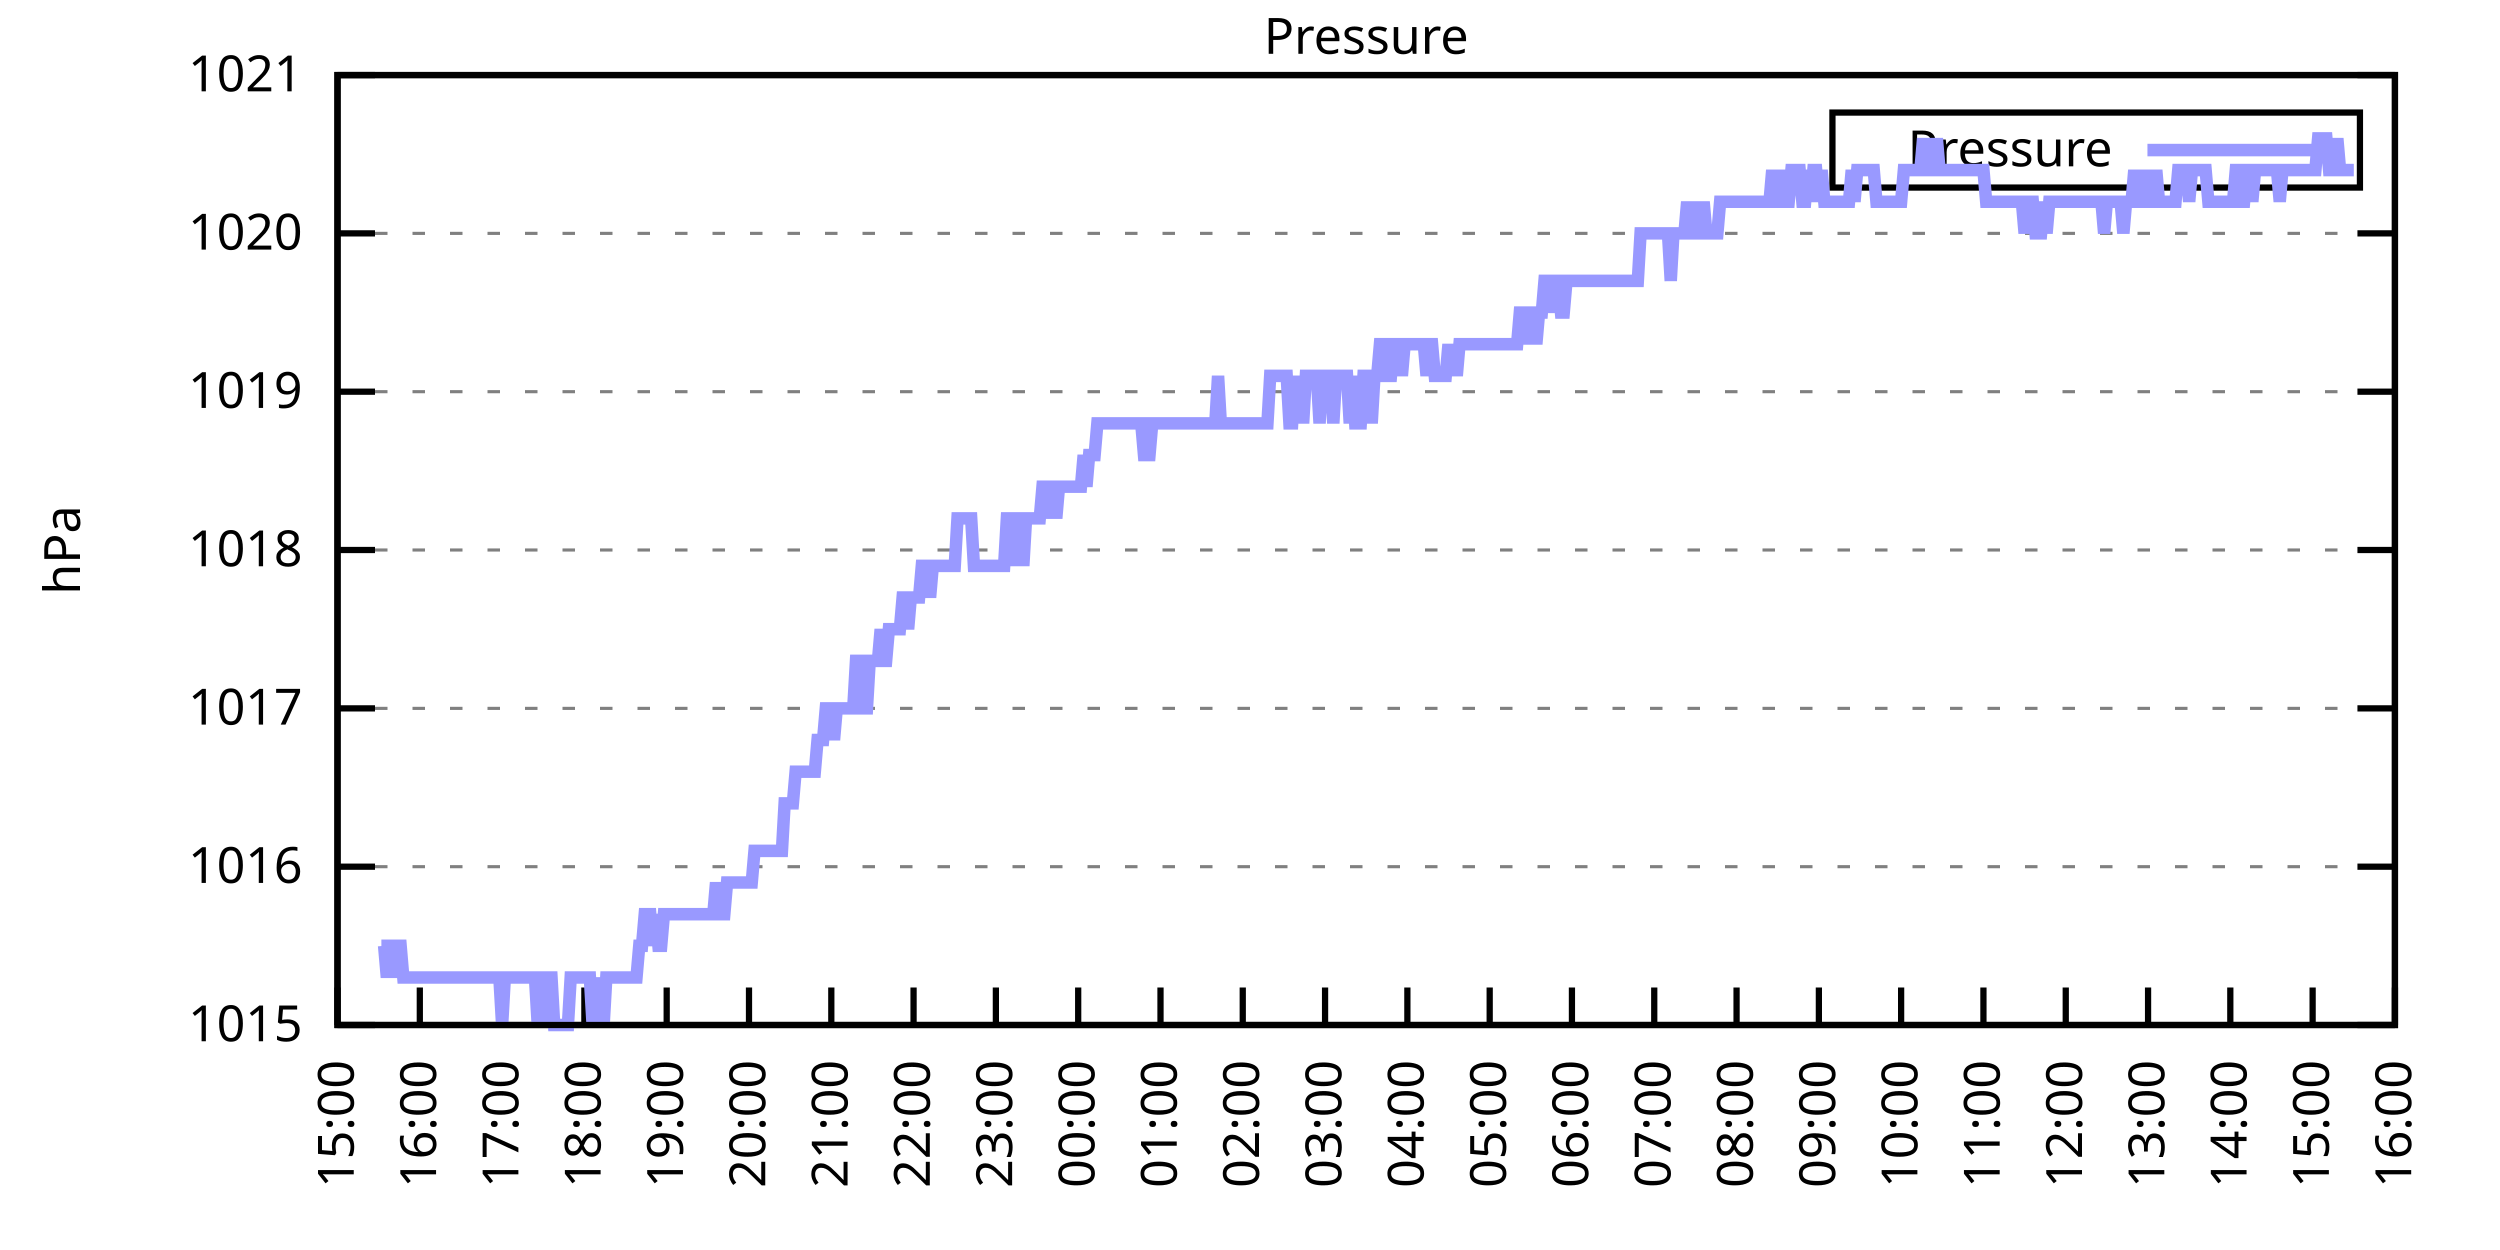
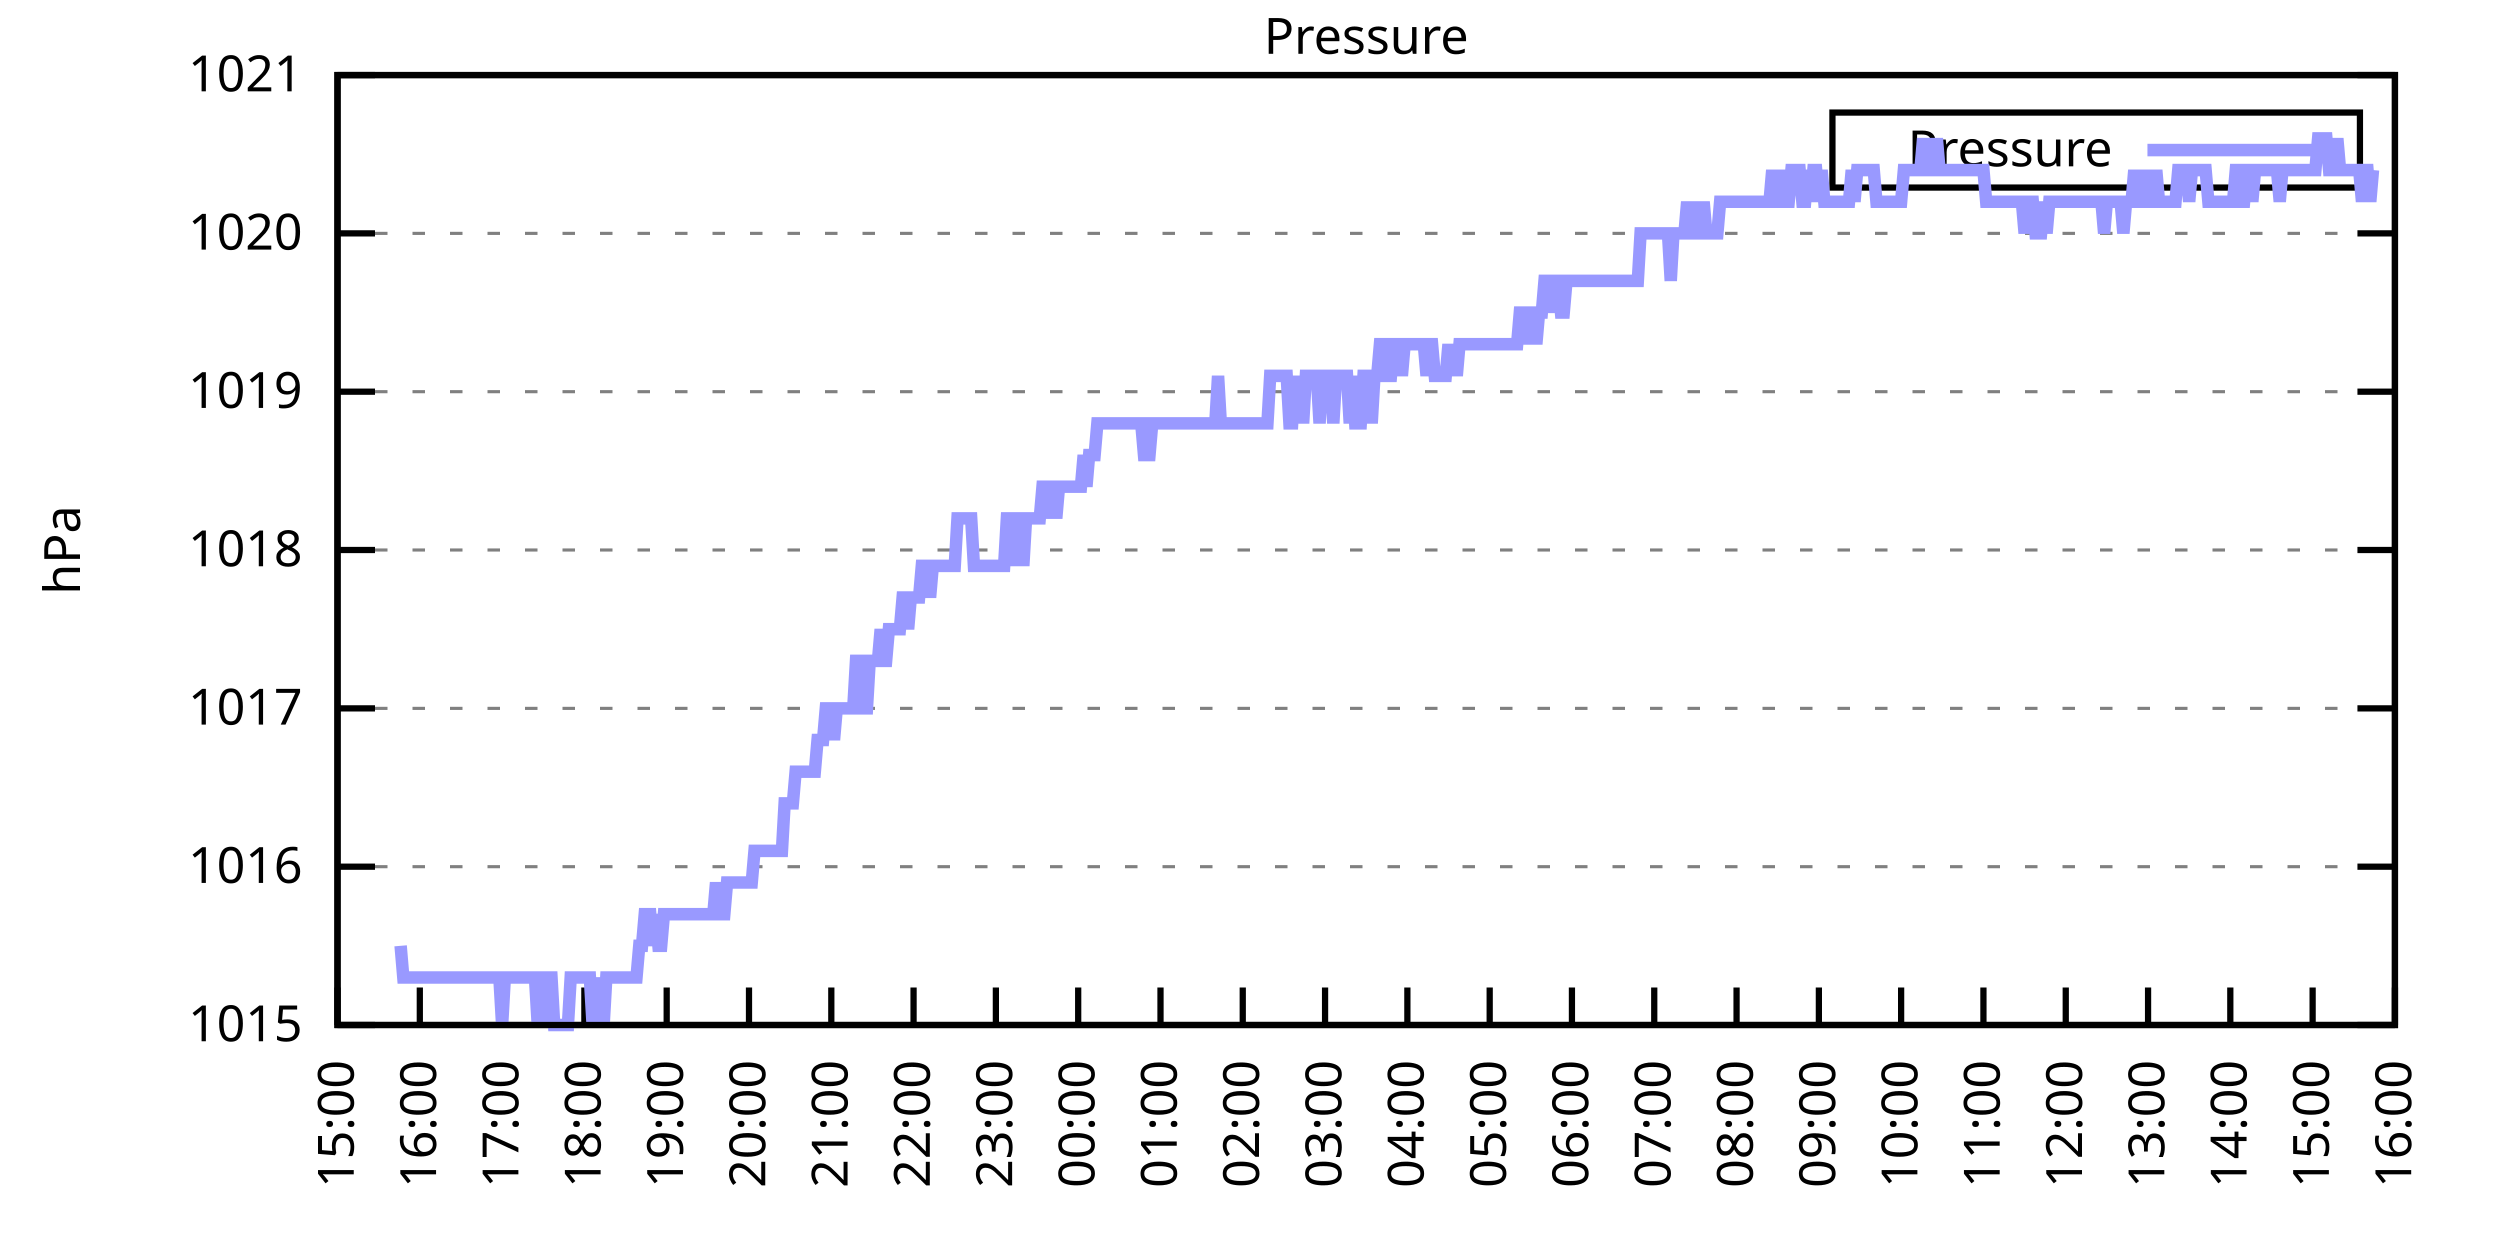
<svg xmlns="http://www.w3.org/2000/svg" xmlns:xlink="http://www.w3.org/1999/xlink" width="400" height="200" viewBox="0 0 400 200">
  <g id="gnuplot_canvas">
    <rect x="0" y="0" width="400" height="200" fill="none" />
    <defs>
      <circle id="gpDot" r="0.5" stroke-width="0.5" stroke="currentColor" />
      <path id="gpPt0" stroke-width="0.333" stroke="currentColor" d="M-1,0 h2 M0,-1 v2" />
      <path id="gpPt1" stroke-width="0.333" stroke="currentColor" d="M-1,-1 L1,1 M1,-1 L-1,1" />
      <path id="gpPt2" stroke-width="0.333" stroke="currentColor" d="M-1,0 L1,0 M0,-1 L0,1 M-1,-1 L1,1 M-1,1 L1,-1" />
      <rect id="gpPt3" stroke-width="0.333" stroke="currentColor" x="-1" y="-1" width="2" height="2" />
      <rect id="gpPt4" stroke-width="0.333" stroke="currentColor" fill="currentColor" x="-1" y="-1" width="2" height="2" />
      <circle id="gpPt5" stroke-width="0.333" stroke="currentColor" cx="0" cy="0" r="1" />
      <use xlink:href="#gpPt5" id="gpPt6" fill="currentColor" stroke="none" />
      <path id="gpPt7" stroke-width="0.333" stroke="currentColor" d="M0,-1.33 L-1.33,0.67 L1.33,0.67 z" />
      <use xlink:href="#gpPt7" id="gpPt8" fill="currentColor" stroke="none" />
      <use xlink:href="#gpPt7" id="gpPt9" stroke="currentColor" transform="rotate(180)" />
      <use xlink:href="#gpPt9" id="gpPt10" fill="currentColor" stroke="none" />
      <use xlink:href="#gpPt3" id="gpPt11" stroke="currentColor" transform="rotate(45)" />
      <use xlink:href="#gpPt11" id="gpPt12" fill="currentColor" stroke="none" />
      <path id="gpPt13" stroke-width="0.333" stroke="currentColor" d="M0,1.330 L1.265,0.411 L0.782,-1.067 L-0.782,-1.076 L-1.265,0.411 z" />
      <use xlink:href="#gpPt13" id="gpPt14" fill="currentColor" stroke="none" />
      <filter id="textbox" filterUnits="objectBoundingBox" x="0" y="0" height="1" width="1">
        <feFlood flood-color="white" flood-opacity="1" result="bgnd" />
        <feComposite in="SourceGraphic" in2="bgnd" operator="atop" />
      </filter>
      <filter id="greybox" filterUnits="objectBoundingBox" x="0" y="0" height="1" width="1">
        <feFlood flood-color="lightgrey" flood-opacity="1" result="grey" />
        <feComposite in="SourceGraphic" in2="grey" operator="atop" />
      </filter>
    </defs>
    <g fill="none" color="white" stroke="currentColor" stroke-width="1.00" stroke-linecap="butt" stroke-linejoin="miter">
</g>
    <g fill="none" color="black" stroke="currentColor" stroke-width="1.00" stroke-linecap="butt" stroke-linejoin="miter">
      <g stroke="none" shape-rendering="crispEdges">
        <polygon fill="rgb(255, 255, 255)" points="54.00,164.00 383.18,164.00 383.18,12.02 54.00,12.02 " />
      </g>
    </g>
    <g fill="none" color="black" stroke="currentColor" stroke-width="1.00" stroke-linecap="butt" stroke-linejoin="miter">
</g>
    <g fill="none" color="black" stroke="black" stroke-width="0.50" stroke-linecap="butt" stroke-linejoin="miter">
</g>
    <g fill="none" color="gray" stroke="currentColor" stroke-width="0.50" stroke-linecap="butt" stroke-linejoin="miter">
      <path stroke="gray" stroke-dasharray="2,4" class="gridline" d="M54.00,164.00 L383.19,164.00  " />
    </g>
    <g fill="none" color="gray" stroke="gray" stroke-width="1.00" stroke-linecap="butt" stroke-linejoin="miter">
</g>
    <g fill="none" color="black" stroke="currentColor" stroke-width="1.00" stroke-linecap="butt" stroke-linejoin="miter">
      <path stroke="black" d="M54.00,164.00 L60.00,164.00 M383.19,164.00 L377.19,164.00  " />
      <g transform="translate(48.40,166.60)" stroke="none" fill="black" font-family="Sans" font-size="8.00" text-anchor="end">
        <text>
          <tspan font-family="Sans"> 1015</tspan>
        </text>
      </g>
    </g>
    <g fill="none" color="black" stroke="currentColor" stroke-width="1.00" stroke-linecap="butt" stroke-linejoin="miter">
</g>
    <g fill="none" color="black" stroke="black" stroke-width="0.50" stroke-linecap="butt" stroke-linejoin="miter">
</g>
    <g fill="none" color="gray" stroke="currentColor" stroke-width="0.50" stroke-linecap="butt" stroke-linejoin="miter">
      <path stroke="gray" stroke-dasharray="2,4" class="gridline" d="M54.00,138.67 L383.19,138.67  " />
    </g>
    <g fill="none" color="gray" stroke="gray" stroke-width="1.00" stroke-linecap="butt" stroke-linejoin="miter">
</g>
    <g fill="none" color="black" stroke="currentColor" stroke-width="1.00" stroke-linecap="butt" stroke-linejoin="miter">
      <path stroke="black" d="M54.00,138.67 L60.00,138.67 M383.19,138.67 L377.19,138.67  " />
      <g transform="translate(48.40,141.27)" stroke="none" fill="black" font-family="Sans" font-size="8.00" text-anchor="end">
        <text>
          <tspan font-family="Sans"> 1016</tspan>
        </text>
      </g>
    </g>
    <g fill="none" color="black" stroke="currentColor" stroke-width="1.00" stroke-linecap="butt" stroke-linejoin="miter">
</g>
    <g fill="none" color="black" stroke="black" stroke-width="0.50" stroke-linecap="butt" stroke-linejoin="miter">
</g>
    <g fill="none" color="gray" stroke="currentColor" stroke-width="0.50" stroke-linecap="butt" stroke-linejoin="miter">
      <path stroke="gray" stroke-dasharray="2,4" class="gridline" d="M54.00,113.34 L383.19,113.34  " />
    </g>
    <g fill="none" color="gray" stroke="gray" stroke-width="1.00" stroke-linecap="butt" stroke-linejoin="miter">
</g>
    <g fill="none" color="black" stroke="currentColor" stroke-width="1.00" stroke-linecap="butt" stroke-linejoin="miter">
      <path stroke="black" d="M54.00,113.34 L60.00,113.34 M383.19,113.34 L377.19,113.34  " />
      <g transform="translate(48.40,115.94)" stroke="none" fill="black" font-family="Sans" font-size="8.00" text-anchor="end">
        <text>
          <tspan font-family="Sans"> 1017</tspan>
        </text>
      </g>
    </g>
    <g fill="none" color="black" stroke="currentColor" stroke-width="1.00" stroke-linecap="butt" stroke-linejoin="miter">
</g>
    <g fill="none" color="black" stroke="black" stroke-width="0.50" stroke-linecap="butt" stroke-linejoin="miter">
</g>
    <g fill="none" color="gray" stroke="currentColor" stroke-width="0.50" stroke-linecap="butt" stroke-linejoin="miter">
      <path stroke="gray" stroke-dasharray="2,4" class="gridline" d="M54.00,88.00 L383.19,88.00  " />
    </g>
    <g fill="none" color="gray" stroke="gray" stroke-width="1.00" stroke-linecap="butt" stroke-linejoin="miter">
</g>
    <g fill="none" color="black" stroke="currentColor" stroke-width="1.00" stroke-linecap="butt" stroke-linejoin="miter">
      <path stroke="black" d="M54.00,88.00 L60.00,88.00 M383.19,88.00 L377.19,88.00  " />
      <g transform="translate(48.40,90.60)" stroke="none" fill="black" font-family="Sans" font-size="8.00" text-anchor="end">
        <text>
          <tspan font-family="Sans"> 1018</tspan>
        </text>
      </g>
    </g>
    <g fill="none" color="black" stroke="currentColor" stroke-width="1.00" stroke-linecap="butt" stroke-linejoin="miter">
</g>
    <g fill="none" color="black" stroke="black" stroke-width="0.50" stroke-linecap="butt" stroke-linejoin="miter">
</g>
    <g fill="none" color="gray" stroke="currentColor" stroke-width="0.50" stroke-linecap="butt" stroke-linejoin="miter">
      <path stroke="gray" stroke-dasharray="2,4" class="gridline" d="M54.00,62.67 L383.19,62.67  " />
    </g>
    <g fill="none" color="gray" stroke="gray" stroke-width="1.00" stroke-linecap="butt" stroke-linejoin="miter">
</g>
    <g fill="none" color="black" stroke="currentColor" stroke-width="1.00" stroke-linecap="butt" stroke-linejoin="miter">
      <path stroke="black" d="M54.00,62.67 L60.00,62.67 M383.19,62.67 L377.19,62.67  " />
      <g transform="translate(48.40,65.27)" stroke="none" fill="black" font-family="Sans" font-size="8.00" text-anchor="end">
        <text>
          <tspan font-family="Sans"> 1019</tspan>
        </text>
      </g>
    </g>
    <g fill="none" color="black" stroke="currentColor" stroke-width="1.00" stroke-linecap="butt" stroke-linejoin="miter">
</g>
    <g fill="none" color="black" stroke="black" stroke-width="0.50" stroke-linecap="butt" stroke-linejoin="miter">
</g>
    <g fill="none" color="gray" stroke="currentColor" stroke-width="0.50" stroke-linecap="butt" stroke-linejoin="miter">
      <path stroke="gray" stroke-dasharray="2,4" class="gridline" d="M54.00,37.34 L383.19,37.34  " />
    </g>
    <g fill="none" color="gray" stroke="gray" stroke-width="1.00" stroke-linecap="butt" stroke-linejoin="miter">
</g>
    <g fill="none" color="black" stroke="currentColor" stroke-width="1.00" stroke-linecap="butt" stroke-linejoin="miter">
      <path stroke="black" d="M54.00,37.34 L60.00,37.34 M383.19,37.34 L377.19,37.34  " />
      <g transform="translate(48.40,39.94)" stroke="none" fill="black" font-family="Sans" font-size="8.00" text-anchor="end">
        <text>
          <tspan font-family="Sans"> 1020</tspan>
        </text>
      </g>
    </g>
    <g fill="none" color="black" stroke="currentColor" stroke-width="1.00" stroke-linecap="butt" stroke-linejoin="miter">
</g>
    <g fill="none" color="black" stroke="black" stroke-width="0.50" stroke-linecap="butt" stroke-linejoin="miter">
</g>
    <g fill="none" color="gray" stroke="currentColor" stroke-width="0.50" stroke-linecap="butt" stroke-linejoin="miter">
      <path stroke="gray" stroke-dasharray="2,4" class="gridline" d="M54.00,12.01 L383.19,12.01  " />
    </g>
    <g fill="none" color="gray" stroke="gray" stroke-width="1.00" stroke-linecap="butt" stroke-linejoin="miter">
</g>
    <g fill="none" color="black" stroke="currentColor" stroke-width="1.00" stroke-linecap="butt" stroke-linejoin="miter">
      <path stroke="black" d="M54.00,12.01 L60.00,12.01 M383.19,12.01 L377.19,12.01  " />
      <g transform="translate(48.40,14.61)" stroke="none" fill="black" font-family="Sans" font-size="8.00" text-anchor="end">
        <text>
          <tspan font-family="Sans"> 1021</tspan>
        </text>
      </g>
    </g>
    <g fill="none" color="black" stroke="currentColor" stroke-width="1.00" stroke-linecap="butt" stroke-linejoin="miter">
      <path stroke="black" d="M54.00,164.00 L54.00,158.00  " />
      <g transform="translate(56.60,169.60) rotate(270.00)" stroke="none" fill="black" font-family="Sans" font-size="8.00" text-anchor="end">
        <text>
          <tspan font-family="Sans">15:00</tspan>
        </text>
      </g>
    </g>
    <g fill="none" color="black" stroke="currentColor" stroke-width="1.00" stroke-linecap="butt" stroke-linejoin="miter">
      <path stroke="black" d="M67.17,164.00 L67.17,158.00  " />
      <g transform="translate(69.77,169.60) rotate(270.00)" stroke="none" fill="black" font-family="Sans" font-size="8.00" text-anchor="end">
        <text>
          <tspan font-family="Sans">16:00</tspan>
        </text>
      </g>
    </g>
    <g fill="none" color="black" stroke="currentColor" stroke-width="1.00" stroke-linecap="butt" stroke-linejoin="miter">
      <path stroke="black" d="M80.34,164.00 L80.34,158.00  " />
      <g transform="translate(82.94,169.60) rotate(270.00)" stroke="none" fill="black" font-family="Sans" font-size="8.00" text-anchor="end">
        <text>
          <tspan font-family="Sans">17:00</tspan>
        </text>
      </g>
    </g>
    <g fill="none" color="black" stroke="currentColor" stroke-width="1.00" stroke-linecap="butt" stroke-linejoin="miter">
      <path stroke="black" d="M93.50,164.00 L93.50,158.00  " />
      <g transform="translate(96.10,169.60) rotate(270.00)" stroke="none" fill="black" font-family="Sans" font-size="8.00" text-anchor="end">
        <text>
          <tspan font-family="Sans">18:00</tspan>
        </text>
      </g>
    </g>
    <g fill="none" color="black" stroke="currentColor" stroke-width="1.00" stroke-linecap="butt" stroke-linejoin="miter">
      <path stroke="black" d="M106.67,164.00 L106.67,158.00  " />
      <g transform="translate(109.27,169.60) rotate(270.00)" stroke="none" fill="black" font-family="Sans" font-size="8.00" text-anchor="end">
        <text>
          <tspan font-family="Sans">19:00</tspan>
        </text>
      </g>
    </g>
    <g fill="none" color="black" stroke="currentColor" stroke-width="1.00" stroke-linecap="butt" stroke-linejoin="miter">
      <path stroke="black" d="M119.84,164.00 L119.84,158.00  " />
      <g transform="translate(122.44,169.60) rotate(270.00)" stroke="none" fill="black" font-family="Sans" font-size="8.00" text-anchor="end">
        <text>
          <tspan font-family="Sans">20:00</tspan>
        </text>
      </g>
    </g>
    <g fill="none" color="black" stroke="currentColor" stroke-width="1.00" stroke-linecap="butt" stroke-linejoin="miter">
      <path stroke="black" d="M133.01,164.00 L133.01,158.00  " />
      <g transform="translate(135.61,169.60) rotate(270.00)" stroke="none" fill="black" font-family="Sans" font-size="8.00" text-anchor="end">
        <text>
          <tspan font-family="Sans">21:00</tspan>
        </text>
      </g>
    </g>
    <g fill="none" color="black" stroke="currentColor" stroke-width="1.00" stroke-linecap="butt" stroke-linejoin="miter">
      <path stroke="black" d="M146.17,164.00 L146.17,158.00  " />
      <g transform="translate(148.77,169.60) rotate(270.00)" stroke="none" fill="black" font-family="Sans" font-size="8.00" text-anchor="end">
        <text>
          <tspan font-family="Sans">22:00</tspan>
        </text>
      </g>
    </g>
    <g fill="none" color="black" stroke="currentColor" stroke-width="1.00" stroke-linecap="butt" stroke-linejoin="miter">
      <path stroke="black" d="M159.34,164.00 L159.34,158.00  " />
      <g transform="translate(161.94,169.60) rotate(270.00)" stroke="none" fill="black" font-family="Sans" font-size="8.00" text-anchor="end">
        <text>
          <tspan font-family="Sans">23:00</tspan>
        </text>
      </g>
    </g>
    <g fill="none" color="black" stroke="currentColor" stroke-width="1.00" stroke-linecap="butt" stroke-linejoin="miter">
      <path stroke="black" d="M172.51,164.00 L172.51,158.00  " />
      <g transform="translate(175.11,169.60) rotate(270.00)" stroke="none" fill="black" font-family="Sans" font-size="8.00" text-anchor="end">
        <text>
          <tspan font-family="Sans">00:00</tspan>
        </text>
      </g>
    </g>
    <g fill="none" color="black" stroke="currentColor" stroke-width="1.00" stroke-linecap="butt" stroke-linejoin="miter">
      <path stroke="black" d="M185.68,164.00 L185.68,158.00  " />
      <g transform="translate(188.28,169.60) rotate(270.00)" stroke="none" fill="black" font-family="Sans" font-size="8.00" text-anchor="end">
        <text>
          <tspan font-family="Sans">01:00</tspan>
        </text>
      </g>
    </g>
    <g fill="none" color="black" stroke="currentColor" stroke-width="1.00" stroke-linecap="butt" stroke-linejoin="miter">
      <path stroke="black" d="M198.84,164.00 L198.84,158.00  " />
      <g transform="translate(201.44,169.60) rotate(270.00)" stroke="none" fill="black" font-family="Sans" font-size="8.00" text-anchor="end">
        <text>
          <tspan font-family="Sans">02:00</tspan>
        </text>
      </g>
    </g>
    <g fill="none" color="black" stroke="currentColor" stroke-width="1.00" stroke-linecap="butt" stroke-linejoin="miter">
      <path stroke="black" d="M212.01,164.00 L212.01,158.00  " />
      <g transform="translate(214.61,169.60) rotate(270.00)" stroke="none" fill="black" font-family="Sans" font-size="8.00" text-anchor="end">
        <text>
          <tspan font-family="Sans">03:00</tspan>
        </text>
      </g>
    </g>
    <g fill="none" color="black" stroke="currentColor" stroke-width="1.00" stroke-linecap="butt" stroke-linejoin="miter">
      <path stroke="black" d="M225.18,164.00 L225.18,158.00  " />
      <g transform="translate(227.78,169.60) rotate(270.00)" stroke="none" fill="black" font-family="Sans" font-size="8.00" text-anchor="end">
        <text>
          <tspan font-family="Sans">04:00</tspan>
        </text>
      </g>
    </g>
    <g fill="none" color="black" stroke="currentColor" stroke-width="1.00" stroke-linecap="butt" stroke-linejoin="miter">
      <path stroke="black" d="M238.35,164.00 L238.35,158.00  " />
      <g transform="translate(240.95,169.60) rotate(270.00)" stroke="none" fill="black" font-family="Sans" font-size="8.00" text-anchor="end">
        <text>
          <tspan font-family="Sans">05:00</tspan>
        </text>
      </g>
    </g>
    <g fill="none" color="black" stroke="currentColor" stroke-width="1.00" stroke-linecap="butt" stroke-linejoin="miter">
      <path stroke="black" d="M251.51,164.00 L251.51,158.00  " />
      <g transform="translate(254.11,169.60) rotate(270.00)" stroke="none" fill="black" font-family="Sans" font-size="8.00" text-anchor="end">
        <text>
          <tspan font-family="Sans">06:00</tspan>
        </text>
      </g>
    </g>
    <g fill="none" color="black" stroke="currentColor" stroke-width="1.00" stroke-linecap="butt" stroke-linejoin="miter">
      <path stroke="black" d="M264.68,164.00 L264.68,158.00  " />
      <g transform="translate(267.28,169.60) rotate(270.00)" stroke="none" fill="black" font-family="Sans" font-size="8.00" text-anchor="end">
        <text>
          <tspan font-family="Sans">07:00</tspan>
        </text>
      </g>
    </g>
    <g fill="none" color="black" stroke="currentColor" stroke-width="1.00" stroke-linecap="butt" stroke-linejoin="miter">
      <path stroke="black" d="M277.85,164.00 L277.85,158.00  " />
      <g transform="translate(280.45,169.60) rotate(270.00)" stroke="none" fill="black" font-family="Sans" font-size="8.00" text-anchor="end">
        <text>
          <tspan font-family="Sans">08:00</tspan>
        </text>
      </g>
    </g>
    <g fill="none" color="black" stroke="currentColor" stroke-width="1.00" stroke-linecap="butt" stroke-linejoin="miter">
      <path stroke="black" d="M291.02,164.00 L291.02,158.00  " />
      <g transform="translate(293.62,169.60) rotate(270.00)" stroke="none" fill="black" font-family="Sans" font-size="8.00" text-anchor="end">
        <text>
          <tspan font-family="Sans">09:00</tspan>
        </text>
      </g>
    </g>
    <g fill="none" color="black" stroke="currentColor" stroke-width="1.00" stroke-linecap="butt" stroke-linejoin="miter">
      <path stroke="black" d="M304.18,164.00 L304.18,158.00  " />
      <g transform="translate(306.78,169.60) rotate(270.00)" stroke="none" fill="black" font-family="Sans" font-size="8.00" text-anchor="end">
        <text>
          <tspan font-family="Sans">10:00</tspan>
        </text>
      </g>
    </g>
    <g fill="none" color="black" stroke="currentColor" stroke-width="1.00" stroke-linecap="butt" stroke-linejoin="miter">
      <path stroke="black" d="M317.35,164.00 L317.35,158.00  " />
      <g transform="translate(319.95,169.60) rotate(270.00)" stroke="none" fill="black" font-family="Sans" font-size="8.00" text-anchor="end">
        <text>
          <tspan font-family="Sans">11:00</tspan>
        </text>
      </g>
    </g>
    <g fill="none" color="black" stroke="currentColor" stroke-width="1.00" stroke-linecap="butt" stroke-linejoin="miter">
      <path stroke="black" d="M330.52,164.00 L330.52,158.00  " />
      <g transform="translate(333.12,169.60) rotate(270.00)" stroke="none" fill="black" font-family="Sans" font-size="8.00" text-anchor="end">
        <text>
          <tspan font-family="Sans">12:00</tspan>
        </text>
      </g>
    </g>
    <g fill="none" color="black" stroke="currentColor" stroke-width="1.00" stroke-linecap="butt" stroke-linejoin="miter">
      <path stroke="black" d="M343.69,164.00 L343.69,158.00  " />
      <g transform="translate(346.29,169.60) rotate(270.00)" stroke="none" fill="black" font-family="Sans" font-size="8.00" text-anchor="end">
        <text>
          <tspan font-family="Sans">13:00</tspan>
        </text>
      </g>
    </g>
    <g fill="none" color="black" stroke="currentColor" stroke-width="1.00" stroke-linecap="butt" stroke-linejoin="miter">
      <path stroke="black" d="M356.85,164.00 L356.85,158.00  " />
      <g transform="translate(359.45,169.60) rotate(270.00)" stroke="none" fill="black" font-family="Sans" font-size="8.00" text-anchor="end">
        <text>
          <tspan font-family="Sans">14:00</tspan>
        </text>
      </g>
    </g>
    <g fill="none" color="black" stroke="currentColor" stroke-width="1.00" stroke-linecap="butt" stroke-linejoin="miter">
      <path stroke="black" d="M370.02,164.00 L370.02,158.00  " />
      <g transform="translate(372.62,169.60) rotate(270.00)" stroke="none" fill="black" font-family="Sans" font-size="8.00" text-anchor="end">
        <text>
          <tspan font-family="Sans">15:00</tspan>
        </text>
      </g>
    </g>
    <g fill="none" color="black" stroke="currentColor" stroke-width="1.00" stroke-linecap="butt" stroke-linejoin="miter">
      <path stroke="black" d="M383.19,164.00 L383.19,158.00  " />
      <g transform="translate(385.79,169.60) rotate(270.00)" stroke="none" fill="black" font-family="Sans" font-size="8.00" text-anchor="end">
        <text>
          <tspan font-family="Sans">16:00</tspan>
        </text>
      </g>
    </g>
    <g fill="none" color="black" stroke="currentColor" stroke-width="1.00" stroke-linecap="butt" stroke-linejoin="miter">
</g>
    <g fill="none" color="black" stroke="currentColor" stroke-width="1.00" stroke-linecap="butt" stroke-linejoin="miter">
      <path stroke="black" d="M54.00,12.01 L54.00,164.00 L383.19,164.00 L383.19,12.01 L54.00,12.01 Z  " />
    </g>
    <g fill="none" color="black" stroke="currentColor" stroke-width="1.00" stroke-linecap="butt" stroke-linejoin="miter">
</g>
    <g fill="none" color="black" stroke="currentColor" stroke-width="1.00" stroke-linecap="butt" stroke-linejoin="miter">
      <path stroke="black" d="M293.19,30.01 L293.19,18.01 L377.59,18.01 L377.59,30.01 L293.19,30.01 Z  " />
    </g>
    <g id="Pressure_plot_1">
      <g fill="none" color="white" stroke="black" stroke-width="2.00" stroke-linecap="butt" stroke-linejoin="miter">
</g>
      <g fill="none" color="black" stroke="currentColor" stroke-width="2.00" stroke-linecap="butt" stroke-linejoin="miter">
        <g transform="translate(337.99,26.61)" stroke="none" fill="black" font-family="Sans" font-size="8.00" text-anchor="end">
          <text>
            <tspan font-family="Sans">Pressure</tspan>
          </text>
        </g>
      </g>
      <g fill="none" color="black" stroke="currentColor" stroke-width="2.00" stroke-linecap="butt" stroke-linejoin="miter">
-         <path stroke="rgb(153, 153, 255)" d="M343.59,24.01 L371.99,24.01 M61.02,151.33 L61.46,151.33 L61.90,156.40 L62.34,151.33 L62.78,156.40 L63.22,151.33   L63.66,151.33 L64.10,151.33 L64.53,156.40 L64.97,156.40 L65.41,156.40 L65.85,156.40 L66.29,156.40 L66.73,156.40   L67.17,156.40 L67.61,156.40 L68.05,156.40 L68.48,156.40 L68.92,156.40 L69.36,156.40 L69.80,156.40 L70.24,156.40   L70.68,156.40 L71.12,156.40 L71.56,156.40 L72.00,156.40 L72.43,156.40 L72.87,156.40 L73.31,156.40 L73.75,156.40   L74.19,156.40 L74.63,156.40 L75.07,156.40 L75.51,156.40 L75.95,156.40 L76.38,156.40 L76.82,156.40 L77.26,156.40   L77.70,156.40 L78.14,156.40 L78.58,156.40 L79.02,156.40 L79.46,156.40 L79.90,156.40 L80.34,164.00 L80.77,156.40   L81.21,156.40 L81.65,156.40 L82.09,156.40 L82.53,156.40 L82.97,156.40 L83.41,156.40 L83.85,156.40 L84.29,156.40   L84.72,156.40 L85.16,156.40 L85.60,156.40 L86.04,164.00 L86.48,156.40 L86.92,156.40 L87.36,164.00 L87.80,156.40   L88.24,156.40 L88.67,164.00 L89.11,164.00 L89.55,164.00 L89.99,164.00 L90.43,164.00 L90.87,164.00 L91.31,156.40   L91.75,156.40 L92.19,156.40 L92.62,156.40 L93.06,156.40 L93.50,156.40 L93.94,156.40 L94.38,156.40 L94.82,164.00   L95.26,156.40 L95.70,164.00 L96.14,156.40 L96.58,164.00 L97.01,156.40 L97.45,156.40 L97.89,156.40 L98.33,156.40   L98.77,156.40 L99.21,156.40 L99.65,156.40 L100.09,156.40 L100.53,156.40 L100.96,156.40 L101.40,156.40 L101.84,156.40   L102.28,151.33 L102.72,151.33 L103.16,146.27 L103.60,146.27 L104.04,146.27 L104.48,151.33 L104.91,146.27 L105.35,151.33   L105.79,151.33 L106.23,146.27 L106.67,146.27 L107.11,146.27 L107.55,146.27 L107.99,146.27 L108.43,146.27 L108.87,146.27   L109.30,146.27 L109.74,146.27 L110.18,146.27 L110.62,146.27 L111.06,146.27 L111.50,146.27 L111.94,146.27 L112.38,146.27   L112.82,146.27 L113.25,146.27 L113.69,146.27 L114.13,146.27 L114.57,141.20 L115.01,146.27 L115.45,146.27 L115.89,146.27   L116.33,141.20 L116.77,141.20 L117.20,141.20 L117.64,141.20 L118.08,141.20 L118.52,141.20 L118.96,141.20 L119.40,141.20   L119.84,141.20 L120.28,141.20 L120.72,136.14 L121.15,136.14 L121.59,136.14 L122.03,136.14 L122.47,136.14 L122.91,136.14   L123.35,136.14 L123.79,136.14 L124.23,136.14 L124.67,136.14 L125.11,136.14 L125.54,128.54 L125.98,128.54 L126.42,128.54   L126.86,128.54 L127.30,123.47 L127.74,123.47 L128.18,123.47 L128.62,123.47 L129.06,123.47 L129.49,123.47 L129.93,123.47   L130.37,123.47 L130.81,118.40 L131.25,118.40 L131.69,118.40 L132.13,113.34 L132.57,113.34 L133.01,113.34 L133.44,118.40   L133.88,113.34 L134.32,113.34 L134.76,113.34 L135.20,113.34 L135.64,113.34 L136.08,113.34 L136.52,113.34 L136.96,105.74   L137.39,105.74 L137.83,113.34 L138.27,113.34 L138.71,113.34 L139.15,105.74 L139.59,105.74 L140.03,105.74 L140.47,105.74   L140.91,100.67 L141.35,105.74 L141.78,105.74 L142.22,100.67 L142.66,100.67 L143.10,100.67 L143.54,100.67 L143.98,100.67   L144.42,95.60 L144.86,95.60 L145.30,100.67 L145.73,95.60 L146.17,95.60 L146.61,95.60 L147.05,95.60 L147.49,90.54   L147.93,90.54 L148.37,90.54 L148.81,95.60 L149.25,90.54 L149.68,90.54 L150.12,90.54 L150.56,90.54 L151.00,90.54   L151.44,90.54 L151.88,90.54 L152.32,90.54 L152.76,90.54 L153.20,82.94 L153.63,82.94 L154.07,82.94 L154.51,82.94   L154.95,82.94 L155.39,82.94 L155.83,90.54 L156.27,90.54 L156.71,90.54 L157.15,90.54 L157.59,90.54 L158.02,90.54   L158.46,90.54 L158.90,90.54 L159.34,90.54 L159.78,90.54 L160.22,90.54 L160.66,90.54 L161.10,82.94 L161.54,82.94   L161.97,82.94 L162.41,90.54 L162.85,82.94 L163.29,82.94 L163.73,90.54 L164.17,82.94 L164.61,82.94 L165.05,82.94   L165.49,82.94 L165.92,82.94 L166.36,82.94 L166.80,77.87 L167.24,77.87 L167.68,82.94 L168.12,77.87 L168.56,77.87   L169.00,82.94 L169.44,77.87 L169.87,77.87 L170.31,77.87 L170.75,77.87 L171.19,77.87 L171.63,77.87 L172.07,77.87   L172.51,77.87 L172.95,77.87 L173.39,72.81 L173.83,77.87 L174.26,72.81 L174.70,72.81 L175.14,72.81 L175.58,67.74   L176.02,67.74 L176.46,67.74 L176.90,67.74 L177.34,67.74 L177.78,67.74 L178.21,67.74 L178.65,67.74 L179.09,67.74   L179.53,67.74 L179.97,67.74 L180.41,67.74 L180.85,67.74 L181.29,67.74 L181.73,67.74 L182.16,67.74 L182.60,67.74   L183.04,72.81 L183.48,72.81 L183.92,72.81 L184.36,67.74 L184.80,67.74 L185.24,67.74 L185.68,67.74 L186.11,67.74   L186.55,67.74 L186.99,67.74 L187.43,67.74 L187.87,67.74 L188.31,67.74 L188.75,67.74 L189.19,67.74 L189.63,67.74   L190.07,67.74 L190.50,67.74 L190.94,67.74 L191.38,67.74 L191.82,67.74 L192.26,67.74 L192.70,67.74 L193.14,67.74   L193.58,67.74 L194.02,67.74 L194.45,67.74 L194.89,60.14 L195.33,67.74 L195.77,67.74 L196.21,67.74 L196.65,67.74   L197.09,67.74 L197.53,67.74 L197.97,67.74 L198.40,67.74 L198.84,67.74 L199.28,67.74 L199.72,67.74 L200.16,67.74   L200.60,67.74 L201.04,67.74 L201.48,67.74 L201.92,67.74 L202.35,67.74 L202.79,67.74 L203.23,60.14 L203.67,60.14   L204.11,60.14 L204.55,60.14 L204.99,60.14 L205.43,60.14 L205.87,60.14 L206.31,67.74 L206.74,67.74 L207.18,60.14   L207.62,67.74 L208.06,60.14 L208.50,67.74 L208.94,60.14 L209.38,60.14 L209.82,60.14 L210.26,60.14 L210.69,60.14   L211.13,67.74 L211.57,60.14 L212.01,60.14 L212.45,60.14 L212.89,60.14 L213.33,67.74 L213.77,60.14 L214.21,60.14   L214.64,60.14 L215.08,60.14 L215.52,60.14 L215.96,67.74 L216.40,60.14 L216.84,67.74 L217.28,67.74 L217.72,67.74   L218.16,60.14 L218.60,60.14 L219.03,60.14 L219.47,67.74 L219.91,60.14 L220.35,60.14 L220.79,55.07 L221.23,55.07   L221.67,55.07 L222.11,60.14 L222.55,60.14 L222.98,55.07 L223.42,55.07 L223.86,55.07 L224.30,60.14 L224.74,55.07   L225.18,55.07 L225.62,55.07 L226.06,55.07 L226.50,55.07 L226.93,55.07 L227.37,55.07 L227.81,55.07 L228.25,60.14   L228.69,55.07 L229.13,55.07 L229.57,60.14 L230.01,60.14 L230.45,60.14 L230.88,60.14 L231.32,60.14 L231.76,55.07   L232.20,60.14 L232.64,55.07 L233.08,60.14 L233.52,55.07 L233.96,55.07 L234.40,55.07 L234.84,55.07 L235.27,55.07   L235.71,55.07 L236.15,55.07 L236.59,55.07 L237.03,55.07 L237.47,55.07 L237.91,55.07 L238.35,55.07 L238.79,55.07   L239.22,55.07 L239.66,55.07 L240.10,55.07 L240.54,55.07 L240.98,55.07 L241.42,55.07 L241.86,55.07 L242.30,55.07   L242.74,55.07 L243.17,50.01 L243.61,50.01 L244.05,55.07 L244.49,50.01 L244.93,50.01 L245.37,50.01 L245.81,55.07   L246.25,50.01 L246.69,50.01 L247.12,44.94 L247.56,44.94 L248.00,44.94 L248.44,50.01 L248.88,44.94 L249.32,44.94   L249.76,50.01 L250.20,50.01 L250.64,44.94 L251.08,44.94 L251.51,44.94 L251.95,44.94 L252.39,44.94 L252.83,44.94   L253.27,44.94 L253.71,44.94 L254.15,44.94 L254.59,44.94 L255.03,44.94 L255.46,44.94 L255.90,44.94 L256.34,44.94   L256.78,44.94 L257.22,44.94 L257.66,44.94 L258.10,44.94 L258.54,44.94 L258.98,44.94 L259.41,44.94 L259.85,44.94   L260.29,44.94 L260.73,44.94 L261.17,44.94 L261.61,44.94 L262.05,44.94 L262.49,37.34 L262.93,37.34 L263.36,37.34   L263.80,37.34 L264.24,37.34 L264.68,37.34 L265.12,37.34 L265.56,37.34 L266.00,37.34 L266.44,37.34 L266.88,37.34   L267.32,44.94 L267.75,37.34 L268.19,37.34 L268.63,37.34 L269.07,37.34 L269.51,37.34 L269.95,32.28 L270.39,37.34   L270.83,37.34 L271.27,32.28 L271.70,37.34 L272.14,37.34 L272.58,32.28 L273.02,37.34 L273.46,37.34 L273.90,37.34   L274.34,37.34 L274.78,37.34 L275.22,32.28 L275.65,32.28 L276.09,32.28 L276.53,32.28 L276.97,32.28 L277.41,32.28   L277.85,32.28 L278.29,32.28 L278.73,32.28 L279.17,32.28 L279.60,32.28 L280.04,32.28 L280.48,32.28 L280.92,32.28   L281.36,32.28 L281.80,32.28 L282.24,32.28 L282.68,32.28 L283.12,32.28 L283.56,27.21 L283.99,32.28 L284.43,32.28   L284.87,32.28 L285.31,27.21 L285.75,32.28 L286.19,32.28 L286.63,27.21 L287.07,27.21 L287.51,27.21 L287.94,27.21   L288.38,32.28 L288.82,32.28 L289.26,27.21 L289.70,32.28 L290.14,27.21 L290.58,27.21 L291.02,32.28 L291.46,27.21   L291.89,32.28 L292.33,32.28 L292.77,32.28 L293.21,32.28 L293.65,32.28 L294.09,32.28 L294.53,32.28 L294.97,32.28   L295.41,32.28 L295.84,32.28 L296.28,27.21 L296.72,32.28 L297.16,27.21 L297.60,27.21 L298.04,27.21 L298.48,27.21   L298.92,27.21 L299.36,27.21 L299.80,27.21 L300.23,32.28 L300.67,32.28 L301.11,32.28 L301.55,32.28 L301.99,32.28   L302.43,32.28 L302.87,32.28 L303.31,32.28 L303.75,32.28 L304.18,32.28 L304.62,27.21 L305.06,27.21 L305.50,27.21   L305.94,27.21 L306.38,27.21 L306.82,27.21 L307.26,27.21 L307.70,22.14 L308.13,27.21 L308.57,27.21 L309.01,22.14   L309.45,27.21 L309.89,22.14 L310.33,27.21 L310.77,27.21 L311.21,27.21 L311.65,27.21 L312.08,27.21 L312.52,27.21   L312.96,27.21 L313.40,27.21 L313.84,27.21 L314.28,27.21 L314.72,27.21 L315.16,27.21 L315.60,27.21 L316.04,27.21   L316.47,27.21 L316.91,27.21 L317.35,27.21 L317.79,32.28 L318.23,32.28 L318.67,32.28 L319.11,32.28 L319.55,32.28   L319.99,32.28 L320.42,32.28 L320.86,32.28 L321.30,32.28 L321.74,32.28 L322.18,32.28 L322.62,32.28 L323.06,32.28   L323.50,32.28 L323.94,37.34 L324.37,32.28 L324.81,32.28 L325.25,32.28 L325.69,37.34 L326.13,37.34 L326.57,37.34   L327.01,32.28 L327.45,37.34 L327.89,32.28 L328.33,32.28 L328.76,32.28 L329.20,32.28 L329.64,32.28 L330.08,32.28   L330.52,32.28 L330.96,32.28 L331.40,32.28 L331.84,32.28 L332.28,32.28 L332.71,32.28 L333.15,32.28 L333.59,32.28   L334.03,32.28 L334.47,32.28 L334.91,32.28 L335.35,32.28 L335.79,32.28 L336.23,32.28 L336.66,37.34 L337.10,32.28   L337.54,32.28 L337.98,32.28 L338.42,32.28 L338.86,32.28 L339.30,32.28 L339.74,37.34 L340.18,32.28 L340.61,32.28   L341.05,32.28 L341.49,27.21 L341.93,32.28 L342.37,32.28 L342.81,27.21 L343.25,32.28 L343.69,32.28 L344.13,27.21   L344.57,32.28 L345.00,27.21 L345.44,32.28 L345.88,32.28 L346.32,32.28 L346.76,32.28 L347.20,32.28 L347.64,32.28   L348.08,32.28 L348.52,27.21 L348.95,27.21 L349.39,27.21 L349.83,27.21 L350.27,32.28 L350.71,27.21 L351.15,27.21   L351.59,27.21 L352.03,27.21 L352.47,27.21 L352.90,27.21 L353.34,32.28 L353.78,32.28 L354.22,32.28 L354.66,32.28   L355.10,32.28 L355.54,32.28 L355.98,32.28 L356.42,32.28 L356.85,32.28 L357.29,32.28 L357.73,27.21 L358.17,27.21   L358.61,32.28 L359.05,32.28 L359.49,27.21 L359.93,27.21 L360.37,32.28 L360.81,27.21 L361.24,27.21 L361.68,27.21   L362.12,27.21 L362.56,27.21 L363.00,27.21 L363.44,27.21 L363.88,27.21 L364.32,27.21 L364.76,32.28 L365.19,27.21   L365.63,27.21 L366.07,27.21 L366.51,27.21 L366.95,27.21 L367.39,27.21 L367.83,27.21 L368.27,27.21 L368.71,27.21   L369.14,27.21 L369.58,27.21 L370.02,27.21 L370.46,27.21 L370.90,22.14 L371.34,22.14 L371.78,22.14 L372.22,22.14   L372.66,27.21 L373.09,27.21 L373.53,27.21 L373.97,22.14 L374.41,27.21 L374.85,27.21 L375.29,27.21 L375.73,27.21   L376.17,27.21 L376.61,27.21  " />
+         <path stroke="rgb(153, 153, 255)" d="M343.59,24.01 L371.99,24.01 M64.10,151.33 L64.53,156.40 L64.97,156.40 L65.41,156.40 L65.85,156.40 L66.29,156.40   L66.73,156.40 L67.17,156.40 L67.61,156.40 L68.05,156.40 L68.48,156.40 L68.92,156.40 L69.36,156.40 L69.80,156.40   L70.24,156.40 L70.68,156.40 L71.12,156.40 L71.56,156.40 L72.00,156.40 L72.43,156.40 L72.87,156.40 L73.31,156.40   L73.75,156.40 L74.19,156.40 L74.63,156.40 L75.07,156.40 L75.51,156.40 L75.95,156.40 L76.38,156.40 L76.82,156.40   L77.26,156.40 L77.70,156.40 L78.14,156.40 L78.58,156.40 L79.02,156.40 L79.46,156.40 L79.90,156.40 L80.34,164.00   L80.77,156.40 L81.21,156.40 L81.65,156.40 L82.09,156.40 L82.53,156.40 L82.97,156.40 L83.41,156.40 L83.85,156.40   L84.29,156.40 L84.72,156.40 L85.16,156.40 L85.60,156.40 L86.04,164.00 L86.48,156.40 L86.92,156.40 L87.36,164.00   L87.80,156.40 L88.24,156.40 L88.67,164.00 L89.11,164.00 L89.55,164.00 L89.99,164.00 L90.43,164.00 L90.87,164.00   L91.31,156.40 L91.75,156.40 L92.19,156.40 L92.62,156.40 L93.06,156.40 L93.50,156.40 L93.94,156.40 L94.38,156.40   L94.82,164.00 L95.26,156.40 L95.70,164.00 L96.14,156.40 L96.58,164.00 L97.01,156.40 L97.45,156.40 L97.89,156.40   L98.33,156.40 L98.77,156.40 L99.21,156.40 L99.65,156.40 L100.09,156.40 L100.53,156.40 L100.96,156.40 L101.40,156.40   L101.84,156.40 L102.28,151.33 L102.72,151.33 L103.16,146.27 L103.60,146.27 L104.04,146.27 L104.48,151.33 L104.91,146.27   L105.35,151.33 L105.79,151.33 L106.23,146.27 L106.67,146.27 L107.11,146.27 L107.55,146.27 L107.99,146.27 L108.43,146.27   L108.87,146.27 L109.30,146.27 L109.74,146.27 L110.18,146.27 L110.62,146.27 L111.06,146.27 L111.50,146.27 L111.94,146.27   L112.38,146.27 L112.82,146.27 L113.25,146.27 L113.69,146.27 L114.13,146.27 L114.57,141.20 L115.01,146.27 L115.45,146.27   L115.89,146.27 L116.33,141.20 L116.77,141.20 L117.20,141.20 L117.64,141.20 L118.08,141.20 L118.52,141.20 L118.96,141.20   L119.40,141.20 L119.84,141.20 L120.28,141.20 L120.72,136.14 L121.15,136.14 L121.59,136.14 L122.03,136.14 L122.47,136.14   L122.91,136.14 L123.35,136.14 L123.79,136.14 L124.23,136.14 L124.67,136.14 L125.11,136.14 L125.54,128.54 L125.98,128.54   L126.42,128.54 L126.86,128.54 L127.30,123.47 L127.74,123.47 L128.18,123.47 L128.62,123.47 L129.06,123.47 L129.49,123.47   L129.93,123.47 L130.37,123.47 L130.81,118.40 L131.25,118.40 L131.69,118.40 L132.13,113.34 L132.57,113.34 L133.01,113.34   L133.44,118.40 L133.88,113.34 L134.32,113.34 L134.76,113.34 L135.20,113.34 L135.64,113.34 L136.08,113.34 L136.52,113.34   L136.96,105.74 L137.39,105.74 L137.83,113.34 L138.27,113.34 L138.71,113.34 L139.15,105.74 L139.59,105.74 L140.03,105.74   L140.47,105.74 L140.91,100.67 L141.35,105.74 L141.78,105.74 L142.22,100.67 L142.66,100.67 L143.10,100.67 L143.54,100.67   L143.98,100.67 L144.42,95.60 L144.86,95.60 L145.30,100.67 L145.73,95.60 L146.17,95.60 L146.61,95.60 L147.05,95.60   L147.49,90.54 L147.93,90.54 L148.37,90.54 L148.81,95.60 L149.25,90.54 L149.68,90.54 L150.12,90.54 L150.56,90.54   L151.00,90.54 L151.44,90.54 L151.88,90.54 L152.32,90.54 L152.76,90.54 L153.20,82.94 L153.63,82.94 L154.07,82.94   L154.51,82.94 L154.95,82.94 L155.39,82.94 L155.83,90.54 L156.27,90.54 L156.71,90.54 L157.15,90.54 L157.59,90.54   L158.02,90.54 L158.46,90.54 L158.90,90.54 L159.34,90.54 L159.78,90.54 L160.22,90.54 L160.66,90.54 L161.10,82.94   L161.54,82.94 L161.97,82.94 L162.41,90.54 L162.85,82.94 L163.29,82.94 L163.73,90.54 L164.17,82.94 L164.61,82.94   L165.05,82.94 L165.49,82.94 L165.92,82.94 L166.36,82.94 L166.80,77.87 L167.24,77.87 L167.68,82.94 L168.12,77.87   L168.56,77.87 L169.00,82.94 L169.44,77.87 L169.87,77.87 L170.31,77.87 L170.75,77.87 L171.19,77.87 L171.63,77.87   L172.07,77.87 L172.51,77.87 L172.95,77.87 L173.39,72.81 L173.83,77.87 L174.26,72.81 L174.70,72.81 L175.14,72.81   L175.58,67.74 L176.02,67.74 L176.46,67.74 L176.90,67.74 L177.34,67.74 L177.78,67.74 L178.21,67.74 L178.65,67.74   L179.09,67.74 L179.53,67.74 L179.97,67.74 L180.41,67.74 L180.85,67.74 L181.29,67.74 L181.73,67.74 L182.16,67.74   L182.60,67.74 L183.04,72.81 L183.48,72.81 L183.92,72.81 L184.36,67.74 L184.80,67.74 L185.24,67.74 L185.68,67.74   L186.11,67.74 L186.55,67.74 L186.99,67.74 L187.43,67.74 L187.87,67.74 L188.31,67.74 L188.75,67.74 L189.19,67.74   L189.63,67.74 L190.07,67.74 L190.50,67.74 L190.94,67.74 L191.38,67.74 L191.82,67.74 L192.26,67.74 L192.70,67.74   L193.14,67.74 L193.58,67.74 L194.02,67.74 L194.45,67.74 L194.89,60.14 L195.33,67.74 L195.77,67.74 L196.21,67.74   L196.65,67.74 L197.09,67.74 L197.53,67.74 L197.97,67.74 L198.40,67.74 L198.84,67.74 L199.28,67.74 L199.72,67.74   L200.16,67.74 L200.60,67.74 L201.04,67.74 L201.48,67.74 L201.92,67.74 L202.35,67.74 L202.79,67.74 L203.23,60.14   L203.67,60.14 L204.11,60.14 L204.55,60.14 L204.99,60.14 L205.43,60.14 L205.87,60.14 L206.31,67.74 L206.74,67.74   L207.18,60.14 L207.62,67.74 L208.06,60.14 L208.50,67.74 L208.94,60.14 L209.38,60.14 L209.82,60.14 L210.26,60.14   L210.69,60.14 L211.13,67.74 L211.57,60.14 L212.01,60.14 L212.45,60.14 L212.89,60.14 L213.33,67.74 L213.77,60.14   L214.21,60.14 L214.64,60.14 L215.08,60.14 L215.52,60.14 L215.96,67.74 L216.40,60.14 L216.84,67.74 L217.28,67.74   L217.72,67.74 L218.16,60.14 L218.60,60.14 L219.03,60.14 L219.47,67.74 L219.91,60.14 L220.35,60.14 L220.79,55.07   L221.23,55.07 L221.67,55.07 L222.11,60.14 L222.55,60.14 L222.98,55.07 L223.42,55.07 L223.86,55.07 L224.30,60.14   L224.74,55.07 L225.18,55.07 L225.62,55.07 L226.06,55.07 L226.50,55.07 L226.93,55.07 L227.37,55.07 L227.81,55.07   L228.25,60.14 L228.69,55.07 L229.13,55.07 L229.57,60.14 L230.01,60.14 L230.45,60.14 L230.88,60.14 L231.32,60.14   L231.76,55.07 L232.20,60.14 L232.64,55.07 L233.08,60.14 L233.52,55.07 L233.96,55.07 L234.40,55.07 L234.84,55.07   L235.27,55.07 L235.71,55.07 L236.15,55.07 L236.59,55.07 L237.03,55.07 L237.47,55.07 L237.91,55.07 L238.35,55.07   L238.79,55.07 L239.22,55.07 L239.66,55.07 L240.10,55.07 L240.54,55.07 L240.98,55.07 L241.42,55.07 L241.86,55.07   L242.30,55.07 L242.74,55.07 L243.17,50.01 L243.61,50.01 L244.05,55.07 L244.49,50.01 L244.93,50.01 L245.37,50.01   L245.81,55.07 L246.25,50.01 L246.69,50.01 L247.12,44.94 L247.56,44.94 L248.00,44.94 L248.44,50.01 L248.88,44.94   L249.32,44.94 L249.76,50.01 L250.20,50.01 L250.64,44.94 L251.08,44.94 L251.51,44.94 L251.95,44.94 L252.39,44.94   L252.83,44.94 L253.27,44.94 L253.71,44.94 L254.15,44.94 L254.59,44.94 L255.03,44.94 L255.46,44.94 L255.90,44.94   L256.34,44.94 L256.78,44.94 L257.22,44.94 L257.66,44.94 L258.10,44.94 L258.54,44.94 L258.98,44.94 L259.41,44.94   L259.85,44.94 L260.29,44.94 L260.73,44.94 L261.17,44.94 L261.61,44.94 L262.05,44.94 L262.49,37.34 L262.93,37.34   L263.36,37.34 L263.80,37.34 L264.24,37.34 L264.68,37.34 L265.12,37.34 L265.56,37.34 L266.00,37.34 L266.44,37.34   L266.88,37.34 L267.32,44.94 L267.75,37.34 L268.19,37.34 L268.63,37.34 L269.07,37.34 L269.51,37.34 L269.95,32.28   L270.39,37.34 L270.83,37.34 L271.27,32.28 L271.70,37.34 L272.14,37.34 L272.58,32.28 L273.02,37.34 L273.46,37.34   L273.90,37.34 L274.34,37.34 L274.78,37.34 L275.22,32.28 L275.65,32.28 L276.09,32.28 L276.53,32.28 L276.97,32.28   L277.41,32.28 L277.85,32.28 L278.29,32.28 L278.73,32.28 L279.17,32.28 L279.60,32.28 L280.04,32.28 L280.48,32.28   L280.92,32.28 L281.36,32.28 L281.80,32.28 L282.24,32.28 L282.68,32.28 L283.12,32.28 L283.56,27.21 L283.99,32.28   L284.43,32.28 L284.87,32.28 L285.31,27.21 L285.75,32.28 L286.19,32.28 L286.63,27.21 L287.07,27.21 L287.51,27.21   L287.94,27.21 L288.38,32.28 L288.82,32.28 L289.26,27.21 L289.70,32.28 L290.14,27.21 L290.58,27.21 L291.02,32.28   L291.46,27.21 L291.89,32.28 L292.33,32.28 L292.77,32.28 L293.21,32.28 L293.65,32.28 L294.09,32.28 L294.53,32.28   L294.97,32.28 L295.41,32.28 L295.84,32.28 L296.28,27.21 L296.72,32.28 L297.16,27.21 L297.60,27.21 L298.04,27.21   L298.48,27.21 L298.92,27.21 L299.36,27.21 L299.80,27.21 L300.23,32.28 L300.67,32.28 L301.11,32.28 L301.55,32.28   L301.99,32.28 L302.43,32.28 L302.87,32.28 L303.31,32.28 L303.75,32.28 L304.18,32.28 L304.62,27.21 L305.06,27.21   L305.50,27.21 L305.94,27.21 L306.38,27.21 L306.82,27.21 L307.26,27.21 L307.70,22.14 L308.13,27.21 L308.57,27.21   L309.01,22.14 L309.45,27.21 L309.89,22.14 L310.33,27.21 L310.77,27.21 L311.21,27.21 L311.65,27.21 L312.08,27.21   L312.52,27.21 L312.96,27.21 L313.40,27.21 L313.84,27.21 L314.28,27.21 L314.72,27.21 L315.16,27.21 L315.60,27.21   L316.04,27.21 L316.47,27.21 L316.91,27.21 L317.35,27.21 L317.79,32.28 L318.23,32.28 L318.67,32.28 L319.11,32.28   L319.55,32.28 L319.99,32.28 L320.42,32.28 L320.86,32.28 L321.30,32.28 L321.74,32.28 L322.18,32.28 L322.62,32.28   L323.06,32.28 L323.50,32.28 L323.94,37.34 L324.37,32.28 L324.81,32.28 L325.25,32.28 L325.69,37.34 L326.13,37.34   L326.57,37.34 L327.01,32.28 L327.45,37.34 L327.89,32.28 L328.33,32.28 L328.76,32.28 L329.20,32.28 L329.64,32.28   L330.08,32.28 L330.52,32.28 L330.96,32.28 L331.40,32.28 L331.84,32.28 L332.28,32.28 L332.71,32.28 L333.15,32.28   L333.59,32.28 L334.03,32.28 L334.47,32.28 L334.91,32.28 L335.35,32.28 L335.79,32.28 L336.23,32.28 L336.66,37.34   L337.10,32.28 L337.54,32.28 L337.98,32.28 L338.42,32.28 L338.86,32.28 L339.30,32.28 L339.74,37.34 L340.18,32.28   L340.61,32.28 L341.05,32.28 L341.49,27.21 L341.93,32.28 L342.37,32.28 L342.81,27.21 L343.25,32.28 L343.69,32.28   L344.13,27.21 L344.57,32.28 L345.00,27.21 L345.44,32.28 L345.88,32.28 L346.32,32.28 L346.76,32.28 L347.20,32.28   L347.64,32.28 L348.08,32.28 L348.52,27.21 L348.95,27.21 L349.39,27.21 L349.83,27.21 L350.27,32.28 L350.71,27.21   L351.15,27.21 L351.59,27.21 L352.03,27.21 L352.47,27.21 L352.90,27.21 L353.34,32.28 L353.78,32.28 L354.22,32.28   L354.66,32.28 L355.10,32.28 L355.54,32.28 L355.98,32.28 L356.42,32.28 L356.85,32.28 L357.29,32.28 L357.73,27.21   L358.17,27.21 L358.61,32.28 L359.05,32.28 L359.49,27.21 L359.93,27.21 L360.37,32.28 L360.81,27.21 L361.24,27.21   L361.68,27.21 L362.12,27.21 L362.56,27.21 L363.00,27.21 L363.44,27.21 L363.88,27.21 L364.32,27.21 L364.76,32.28   L365.19,27.21 L365.63,27.21 L366.07,27.21 L366.51,27.21 L366.95,27.21 L367.39,27.21 L367.83,27.21 L368.27,27.21   L368.71,27.21 L369.14,27.21 L369.58,27.21 L370.02,27.21 L370.46,27.21 L370.90,22.14 L371.34,22.14 L371.78,22.14   L372.22,22.14 L372.66,27.21 L373.09,27.21 L373.53,27.21 L373.97,22.14 L374.41,27.21 L374.85,27.21 L375.29,27.21   L375.73,27.21 L376.17,27.21 L376.61,27.21 L377.05,27.21 L377.48,27.21 L377.92,32.28 L378.36,27.21 L378.80,27.21   L379.24,32.28 L379.68,27.21  " />
      </g>
    </g>
    <g fill="none" color="black" stroke="currentColor" stroke-width="2.00" stroke-linecap="butt" stroke-linejoin="miter">
</g>
    <g fill="none" color="black" stroke="black" stroke-width="1.00" stroke-linecap="butt" stroke-linejoin="miter">
</g>
    <g fill="none" color="black" stroke="currentColor" stroke-width="1.00" stroke-linecap="butt" stroke-linejoin="miter">
      <path stroke="black" d="M54.00,12.01 L54.00,164.00 L383.19,164.00 L383.19,12.01 L54.00,12.01 Z  " />
      <g transform="translate(12.80,88.01) rotate(270.00)" stroke="none" fill="black" font-family="Sans" font-size="8.00" text-anchor="middle">
        <text>
          <tspan font-family="Sans">hPa</tspan>
        </text>
      </g>
    </g>
    <g fill="none" color="black" stroke="currentColor" stroke-width="1.00" stroke-linecap="butt" stroke-linejoin="miter">
</g>
    <g fill="none" color="black" stroke="currentColor" stroke-width="1.00" stroke-linecap="butt" stroke-linejoin="miter">
      <g transform="translate(218.59,8.61)" stroke="none" fill="black" font-family="Sans" font-size="8.00" text-anchor="middle">
        <text>
          <tspan font-family="Sans">Pressure</tspan>
        </text>
      </g>
    </g>
    <g fill="none" color="black" stroke="currentColor" stroke-width="1.00" stroke-linecap="butt" stroke-linejoin="miter">
</g>
  </g>
</svg>
